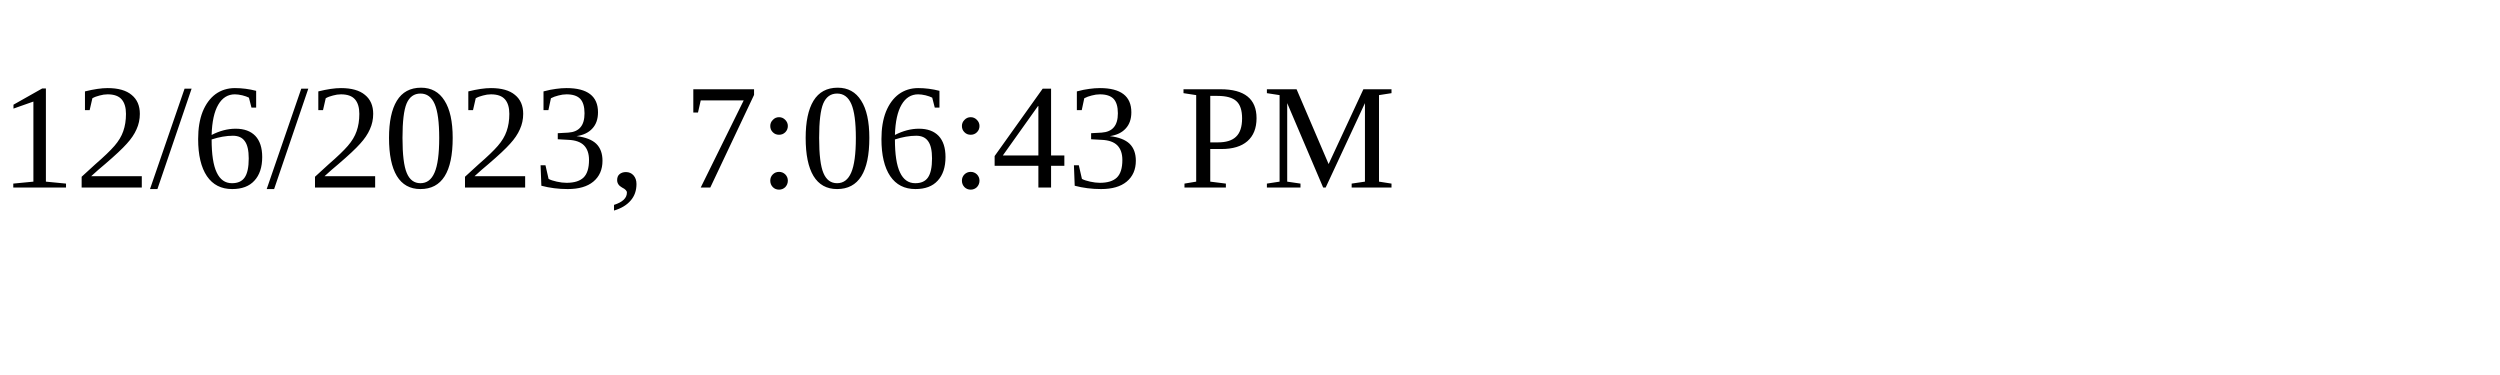
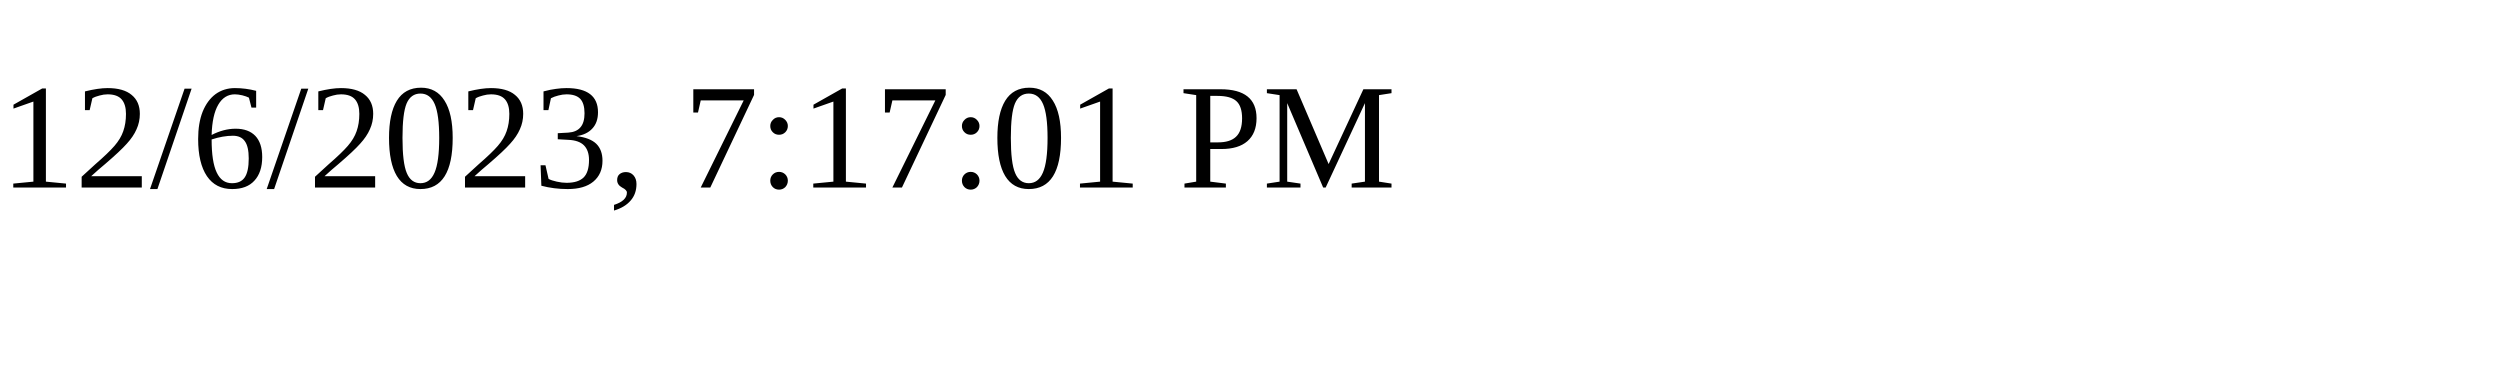
<svg xmlns="http://www.w3.org/2000/svg" height="30" width="200">
-   <text x="0" y="15">12/6/2023, 7:06:43 PM</text>
+   <text x="0" y="15">12/6/2023, 7:17:01 PM</text>
</svg>
